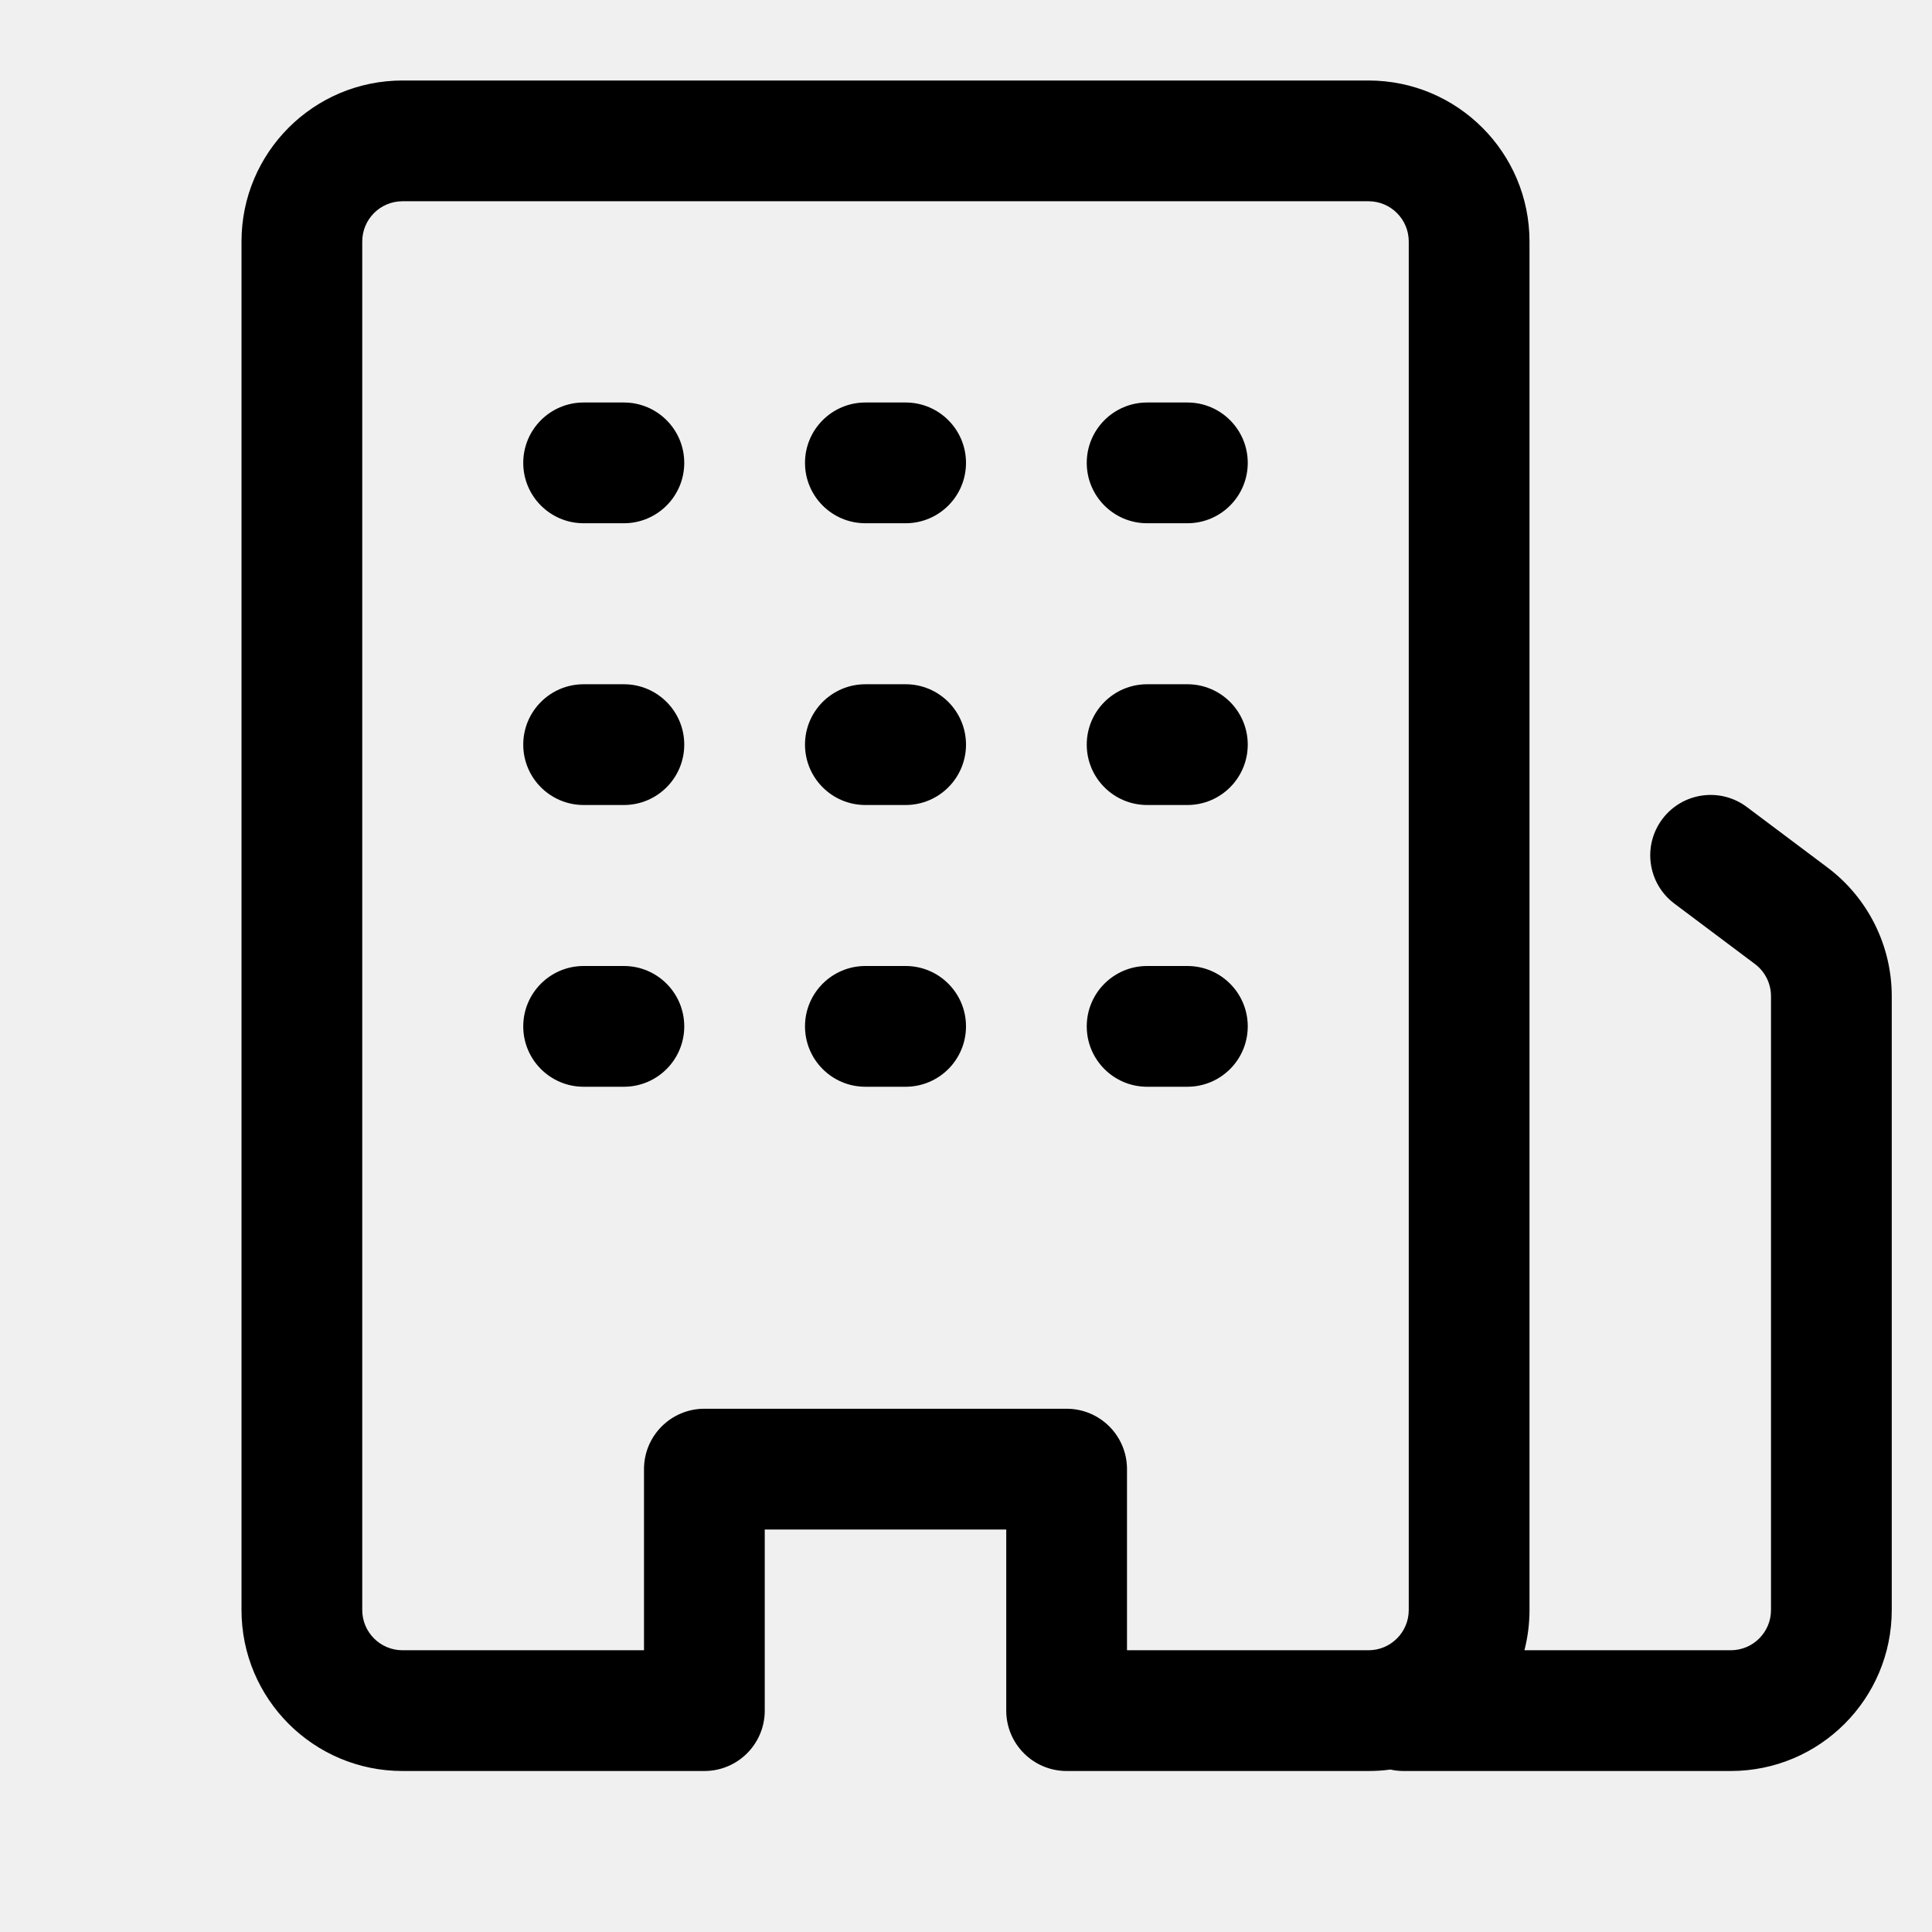
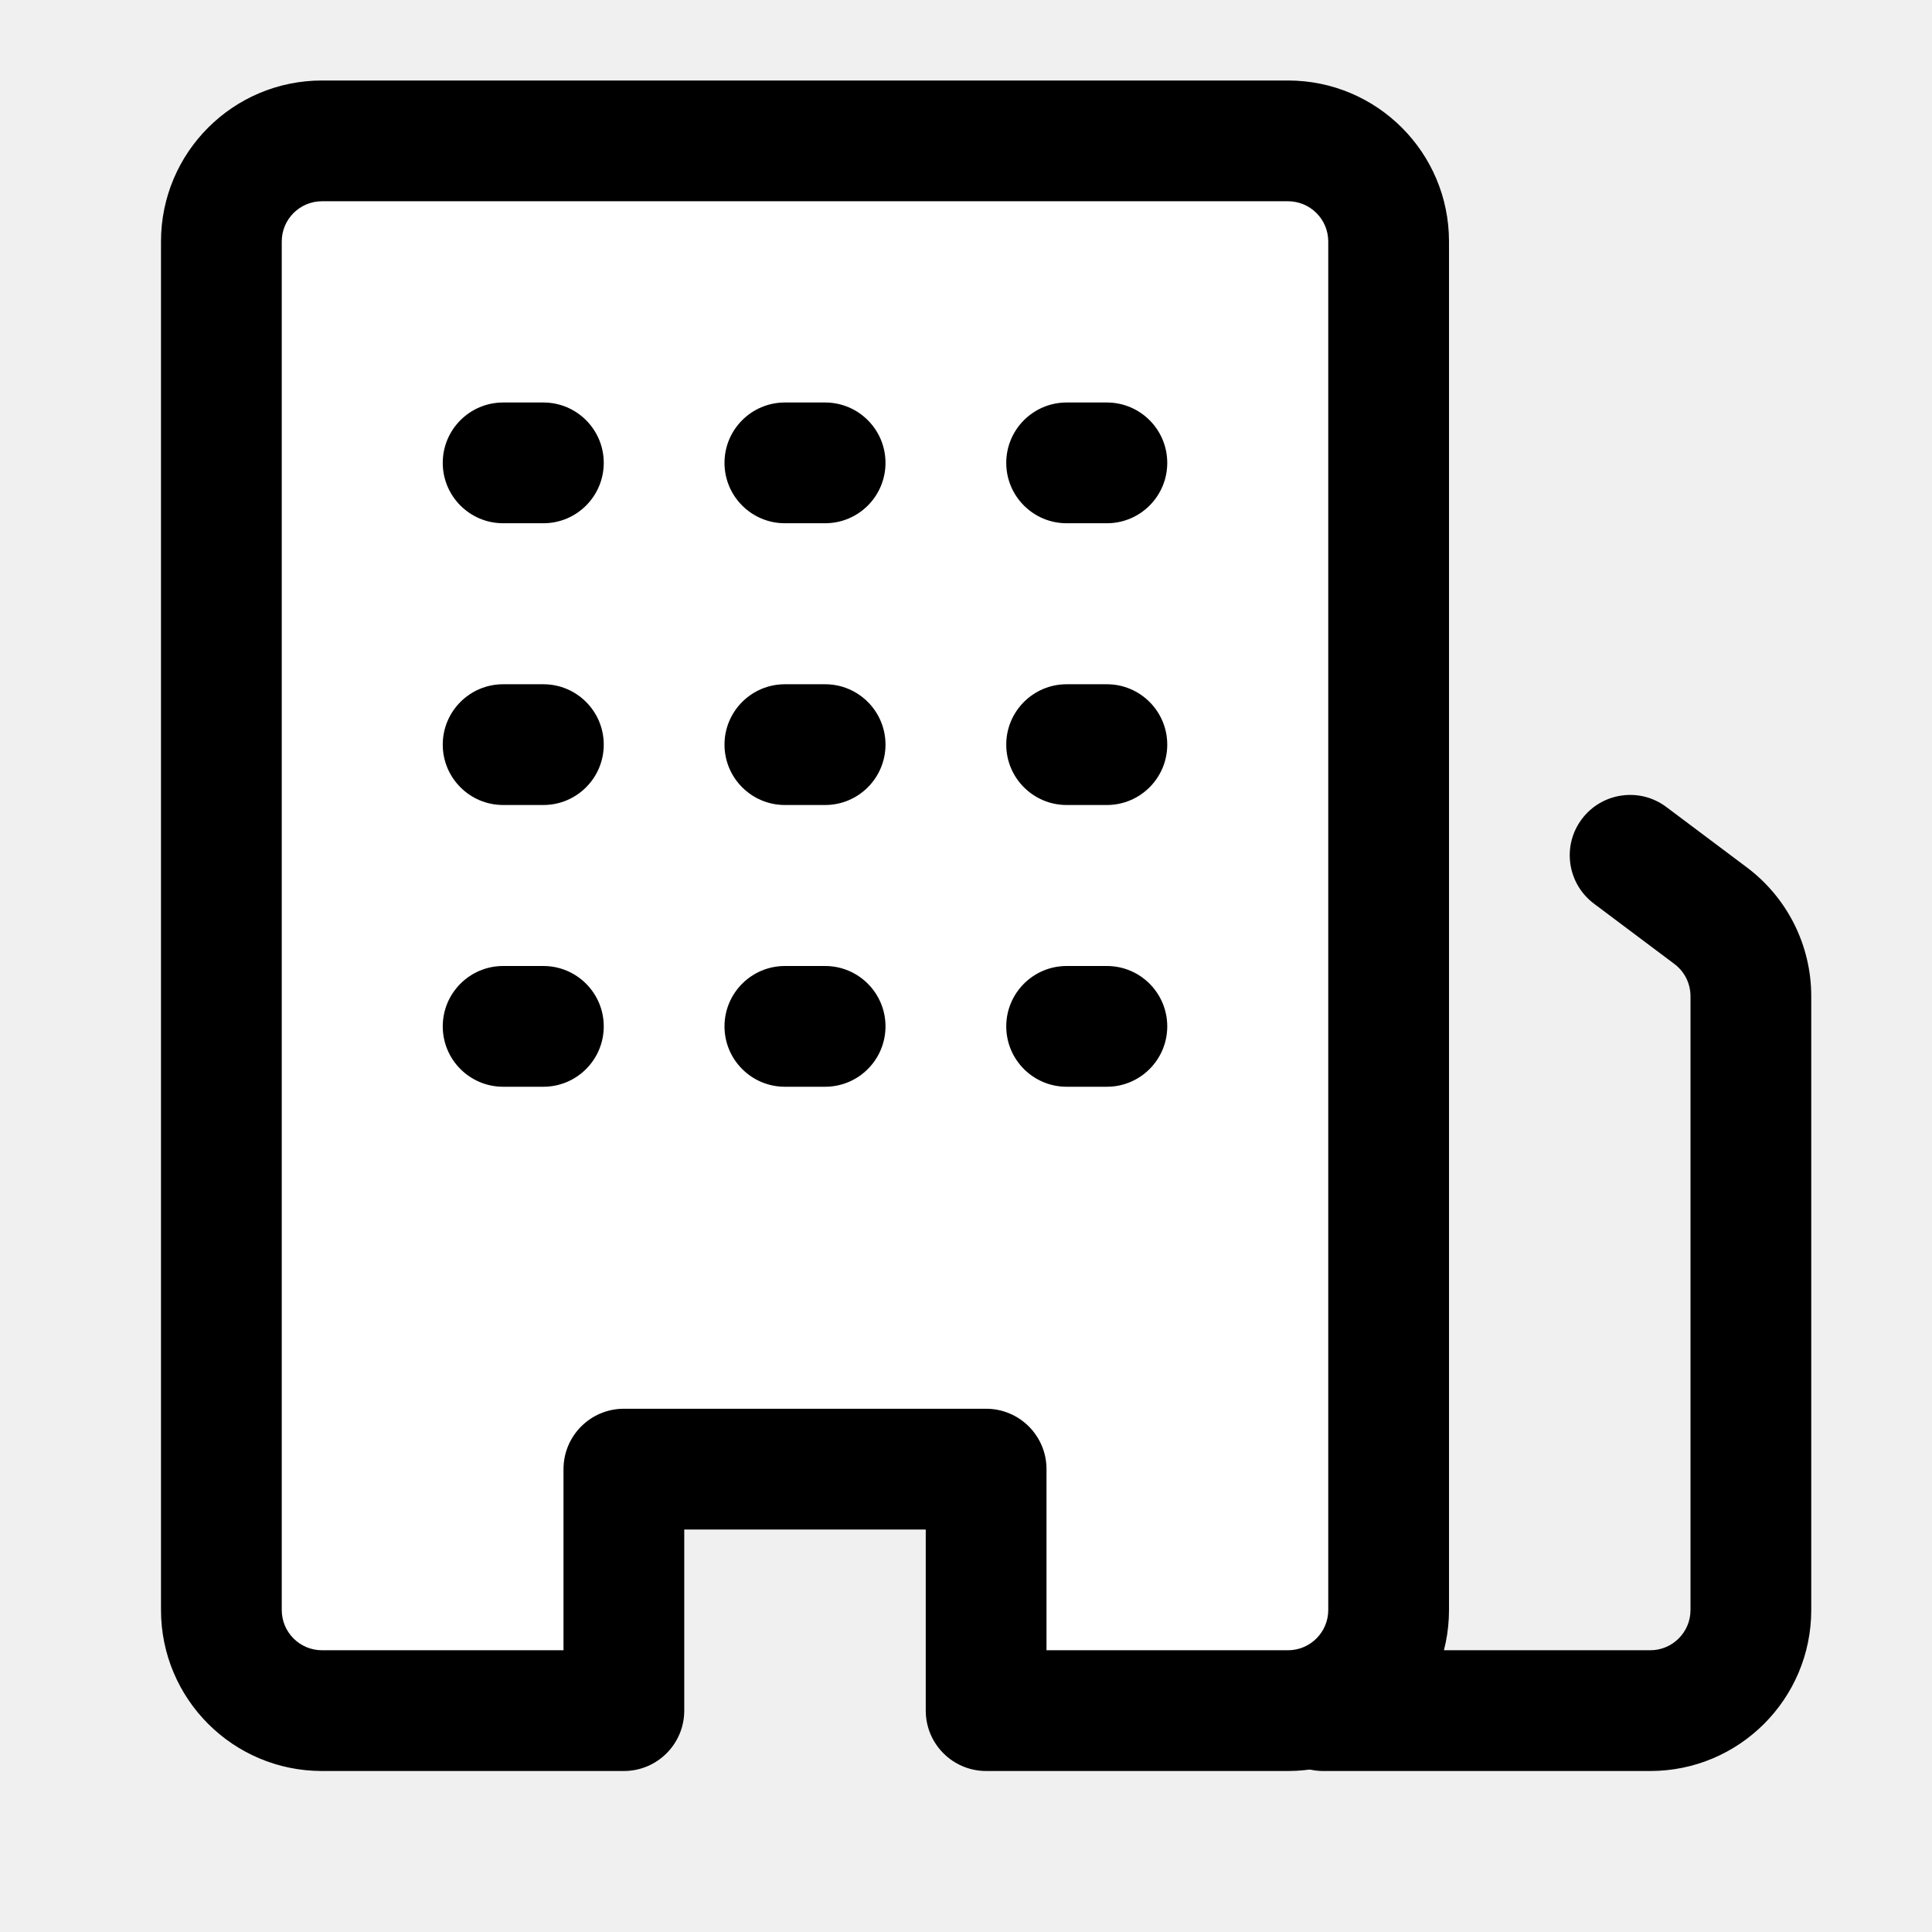
- <svg xmlns="http://www.w3.org/2000/svg" width="24" height="24" viewBox="0 0 24 24">
-   <path d="M7.25 12a.75.75 0 000 1.5h.5a.75.75 0 000-1.5h-.5zM6.5 9.25a.75.75 0 01.75-.75h.5a.75.75 0 010 1.5h-.5a.75.75 0 01-.75-.75zM7.25 5a.75.75 0 000 1.5h.5a.75.75 0 000-1.5h-.5zM10 12.75a.75.75 0 01.75-.75h.5a.75.75 0 010 1.5h-.5a.75.75 0 01-.75-.75zm.75-4.25a.75.75 0 000 1.5h.5a.75.75 0 000-1.5h-.5zM10 5.75a.75.75 0 01.75-.75h.5a.75.75 0 010 1.5h-.5a.75.75 0 01-.75-.75zM14.25 12a.75.75 0 000 1.5h.5a.75.75 0 000-1.5h-.5zm-.75-2.75a.75.75 0 01.75-.75h.5a.75.75 0 010 1.5h-.5a.75.75 0 01-.75-.75zM14.25 5a.75.75 0 000 1.5h.5a.75.75 0 000-1.5h-.5z" />
-   <path fill-rule="evenodd" d="M3 20a2 2 0 002 2h3.75a.75.75 0 00.75-.75V19h3v2.25c0 .414.336.75.75.75H17c.092 0 .183-.006.272-.018a.758.758 0 00.166.018H21.5a2 2 0 002-2v-7.625a2 2 0 00-.8-1.6l-1-.75a.75.75 0 10-.9 1.2l1 .75a.5.5 0 01.2.4V20a.5.5 0 01-.5.5h-2.563c.041-.16.063-.327.063-.5V3a2 2 0 00-2-2H5a2 2 0 00-2 2v17zm2 .5a.5.5 0 01-.5-.5V3a.5.5 0 01.5-.5h12a.5.5 0 01.5.5v17a.5.5 0 01-.5.5h-3v-2.25a.75.75 0 00-.75-.75h-4.5a.75.75 0 00-.75.75v2.25H5z" />
+ <svg xmlns="http://www.w3.org/2000/svg" width="24" height="24" viewBox="0 0 24 24" fill="none">
+   <path fill-rule="evenodd" clip-rule="evenodd" d="M19.65 10.175C19.898 9.844 20.369 9.776 20.7 10.025L21.7 10.775C22.204 11.153 22.5 11.745 22.5 12.375V20C22.5 21.104 21.605 22 20.5 22H16.438C16.023 22 15.688 21.664 15.688 21.25C15.688 20.836 16.023 20.5 16.438 20.5H20.5C20.776 20.5 21 20.276 21 20V12.375C21 12.218 20.926 12.069 20.8 11.975L19.8 11.225C19.469 10.976 19.401 10.506 19.65 10.175Z" fill="black" />
+   <path d="M17.25 3V20C17.25 20.69 16.69 21.25 16 21.25H12.25V18.25H7.75V21.25H4C3.31 21.25 2.75 20.69 2.75 20V3C2.75 2.31 3.31 1.75 4 1.75H16C16.69 1.75 17.25 2.31 17.25 3Z" fill="white" />
+   <path fill-rule="evenodd" clip-rule="evenodd" d="M4 20.5C3.724 20.5 3.5 20.276 3.5 20V3C3.5 2.724 3.724 2.5 4 2.5H16C16.276 2.5 16.5 2.724 16.5 3V20C16.5 20.276 16.276 20.5 16 20.5H13V18.25C13 17.836 12.664 17.5 12.25 17.5H7.75C7.336 17.5 7 17.836 7 18.25V20.5H4ZM2 20C2 21.105 2.895 22 4 22H7.75C8.164 22 8.5 21.664 8.5 21.25V19H11.5V21.25C11.5 21.664 11.836 22 12.25 22H16C17.105 22 18 21.105 18 20V3C18 1.895 17.105 1 16 1H4C2.895 1 2 1.895 2 3V20Z" fill="black" />
+   <path fill-rule="evenodd" clip-rule="evenodd" d="M5.5 12.75C5.5 12.336 5.836 12 6.25 12H6.75C7.164 12 7.5 12.336 7.5 12.75C7.5 13.164 7.164 13.5 6.75 13.5H6.25C5.836 13.5 5.5 13.164 5.5 12.75Z" fill="black" />
+   <path fill-rule="evenodd" clip-rule="evenodd" d="M5.5 9.25C5.5 8.836 5.836 8.5 6.25 8.5H6.75C7.164 8.5 7.5 8.836 7.5 9.25C7.5 9.664 7.164 10 6.75 10H6.25C5.836 10 5.5 9.664 5.5 9.25Z" fill="black" />
+   <path fill-rule="evenodd" clip-rule="evenodd" d="M5.5 5.75C5.5 5.336 5.836 5 6.25 5H6.75C7.164 5 7.5 5.336 7.5 5.75C7.5 6.164 7.164 6.5 6.75 6.5H6.25C5.836 6.5 5.5 6.164 5.5 5.75Z" fill="black" />
+   <path fill-rule="evenodd" clip-rule="evenodd" d="M9 12.75C9 12.336 9.336 12 9.75 12H10.25C10.664 12 11 12.336 11 12.75C11 13.164 10.664 13.5 10.25 13.5H9.75C9.336 13.5 9 13.164 9 12.75Z" fill="black" />
+   <path fill-rule="evenodd" clip-rule="evenodd" d="M9 9.25C9 8.836 9.336 8.5 9.75 8.5H10.25C10.664 8.5 11 8.836 11 9.25C11 9.664 10.664 10 10.25 10H9.75C9.336 10 9 9.664 9 9.25Z" fill="black" />
+   <path fill-rule="evenodd" clip-rule="evenodd" d="M9 5.75C9 5.336 9.336 5 9.75 5H10.25C10.664 5 11 5.336 11 5.75C11 6.164 10.664 6.5 10.25 6.5H9.75C9.336 6.5 9 6.164 9 5.75Z" fill="black" />
+   <path fill-rule="evenodd" clip-rule="evenodd" d="M12.5 12.75C12.5 12.336 12.836 12 13.25 12H13.75C14.164 12 14.5 12.336 14.5 12.75C14.5 13.164 14.164 13.5 13.75 13.5H13.25C12.836 13.5 12.5 13.164 12.5 12.75Z" fill="black" />
+   <path fill-rule="evenodd" clip-rule="evenodd" d="M12.5 9.25C12.5 8.836 12.836 8.5 13.25 8.5H13.75C14.164 8.5 14.5 8.836 14.5 9.25C14.5 9.664 14.164 10 13.75 10H13.25C12.836 10 12.5 9.664 12.5 9.25Z" fill="black" />
+   <path fill-rule="evenodd" clip-rule="evenodd" d="M12.5 5.75C12.5 5.336 12.836 5 13.25 5H13.75C14.164 5 14.5 5.336 14.5 5.75C14.5 6.164 14.164 6.5 13.75 6.5H13.25C12.836 6.5 12.5 6.164 12.5 5.75Z" fill="black" />
</svg>
